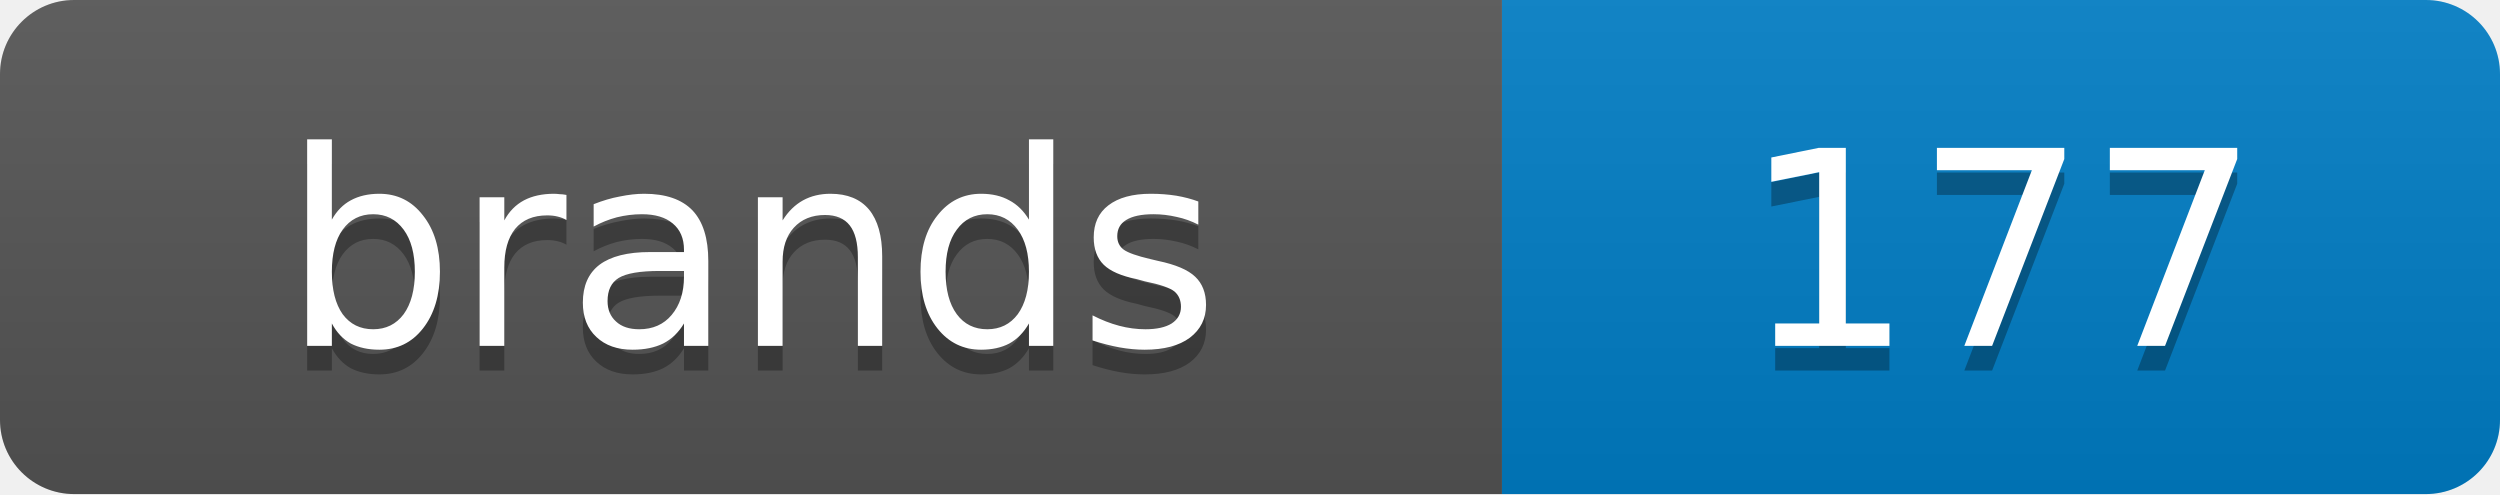
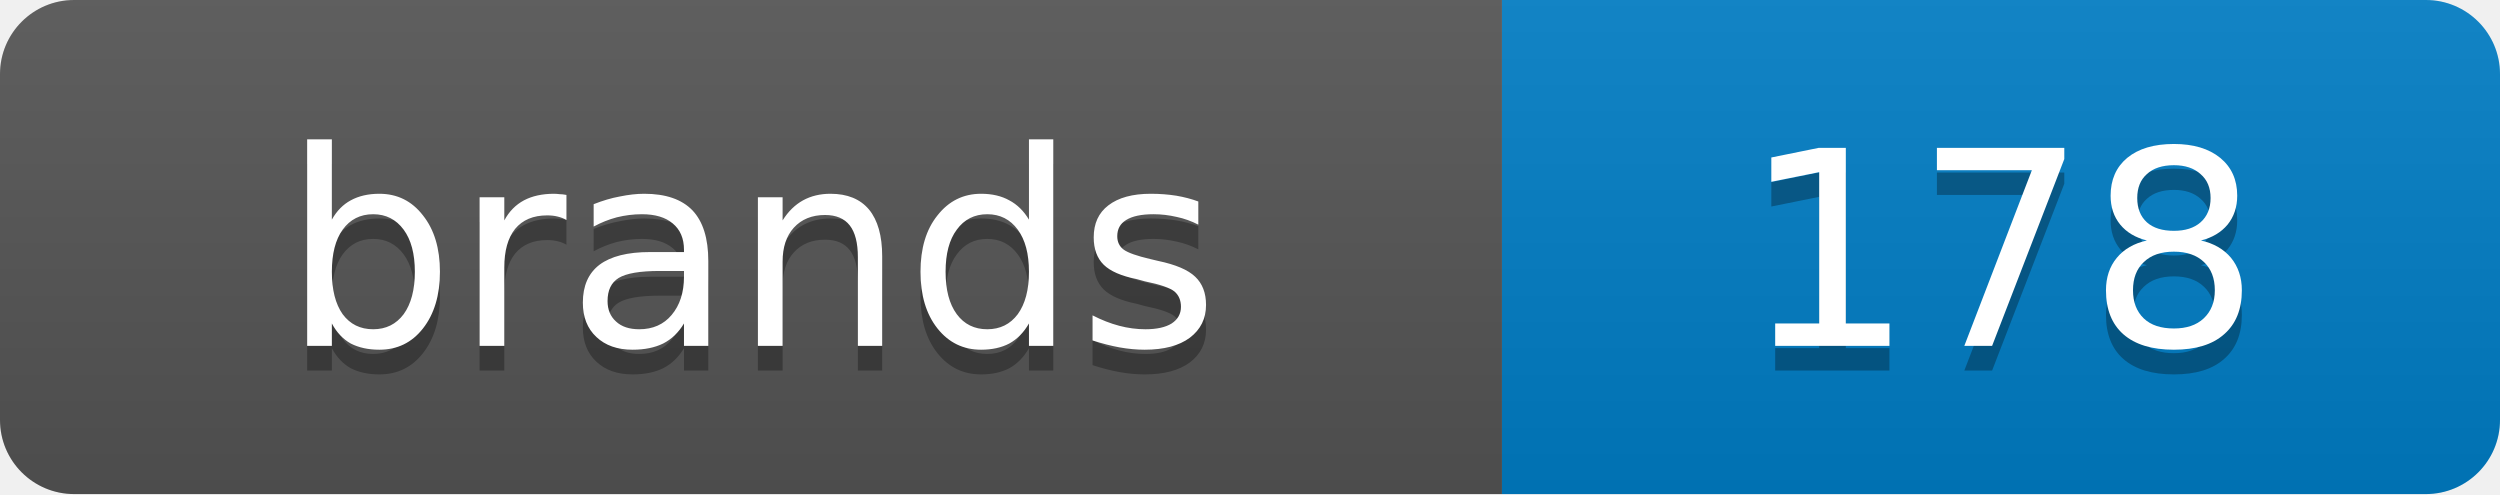
<svg xmlns="http://www.w3.org/2000/svg" width="101.2" height="20">
  <linearGradient id="s" x2="0" y2="100%">
    <stop offset="0" stop-color="#bbb" stop-opacity=".1" />
    <stop offset="1" stop-opacity=".1" />
  </linearGradient>
  <clipPath id="r">
    <rect width="101.2" height="20" rx="3" fill="#fff" />
  </clipPath>
  <g clip-path="url(#r)">
    <rect width="60.8" height="20" fill="#555" />
    <rect x="60.8" width="40.4" height="20" fill="#007ec6" />
    <rect width="101.2" height="20" fill="url(#s)" />
  </g>
  <g fill="#fff" text-anchor="middle" font-family="Verdana,Geneva,DejaVu Sans,sans-serif" text-rendering="geometricPrecision" font-size="11">
    <text x="30.4" y="15" fill="#010101" fill-opacity=".3">brands</text>
    <text x="30.4" y="14">brands</text>
-     <text x="81.0" y="15" fill="#010101" fill-opacity=".3">177</text>
-     <text x="81.0" y="14">177</text>
+     <text x="81.0" y="15" fill="#010101" fill-opacity=".3">178</text>
+     <text x="81.0" y="14">178</text>
  </g>
</svg>
